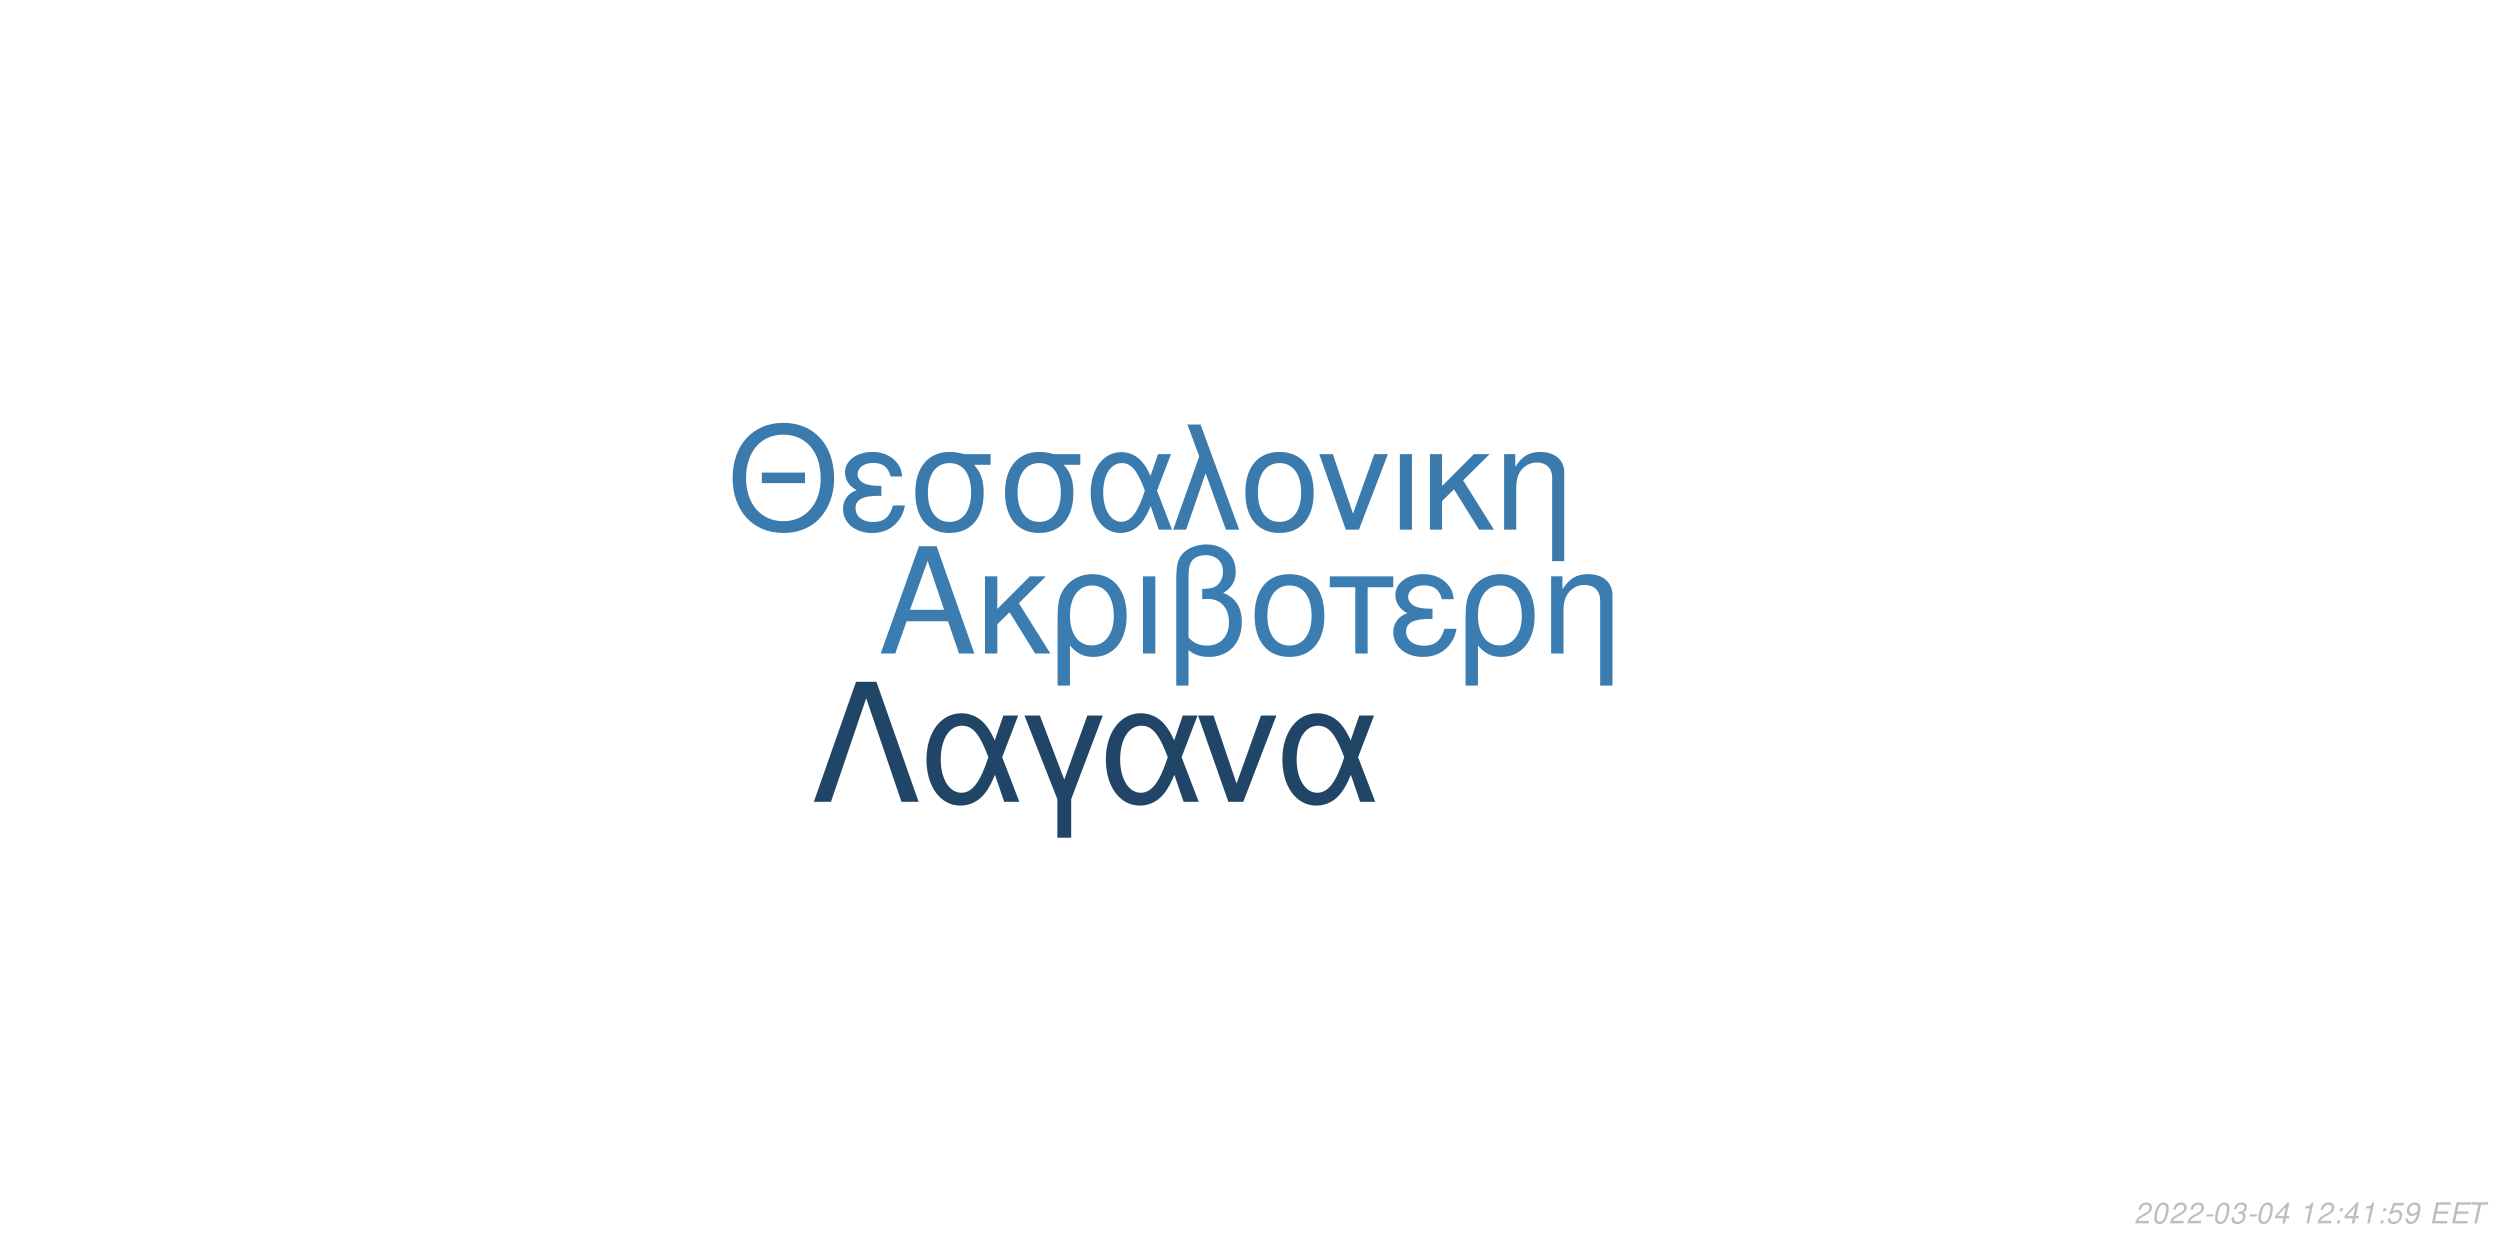
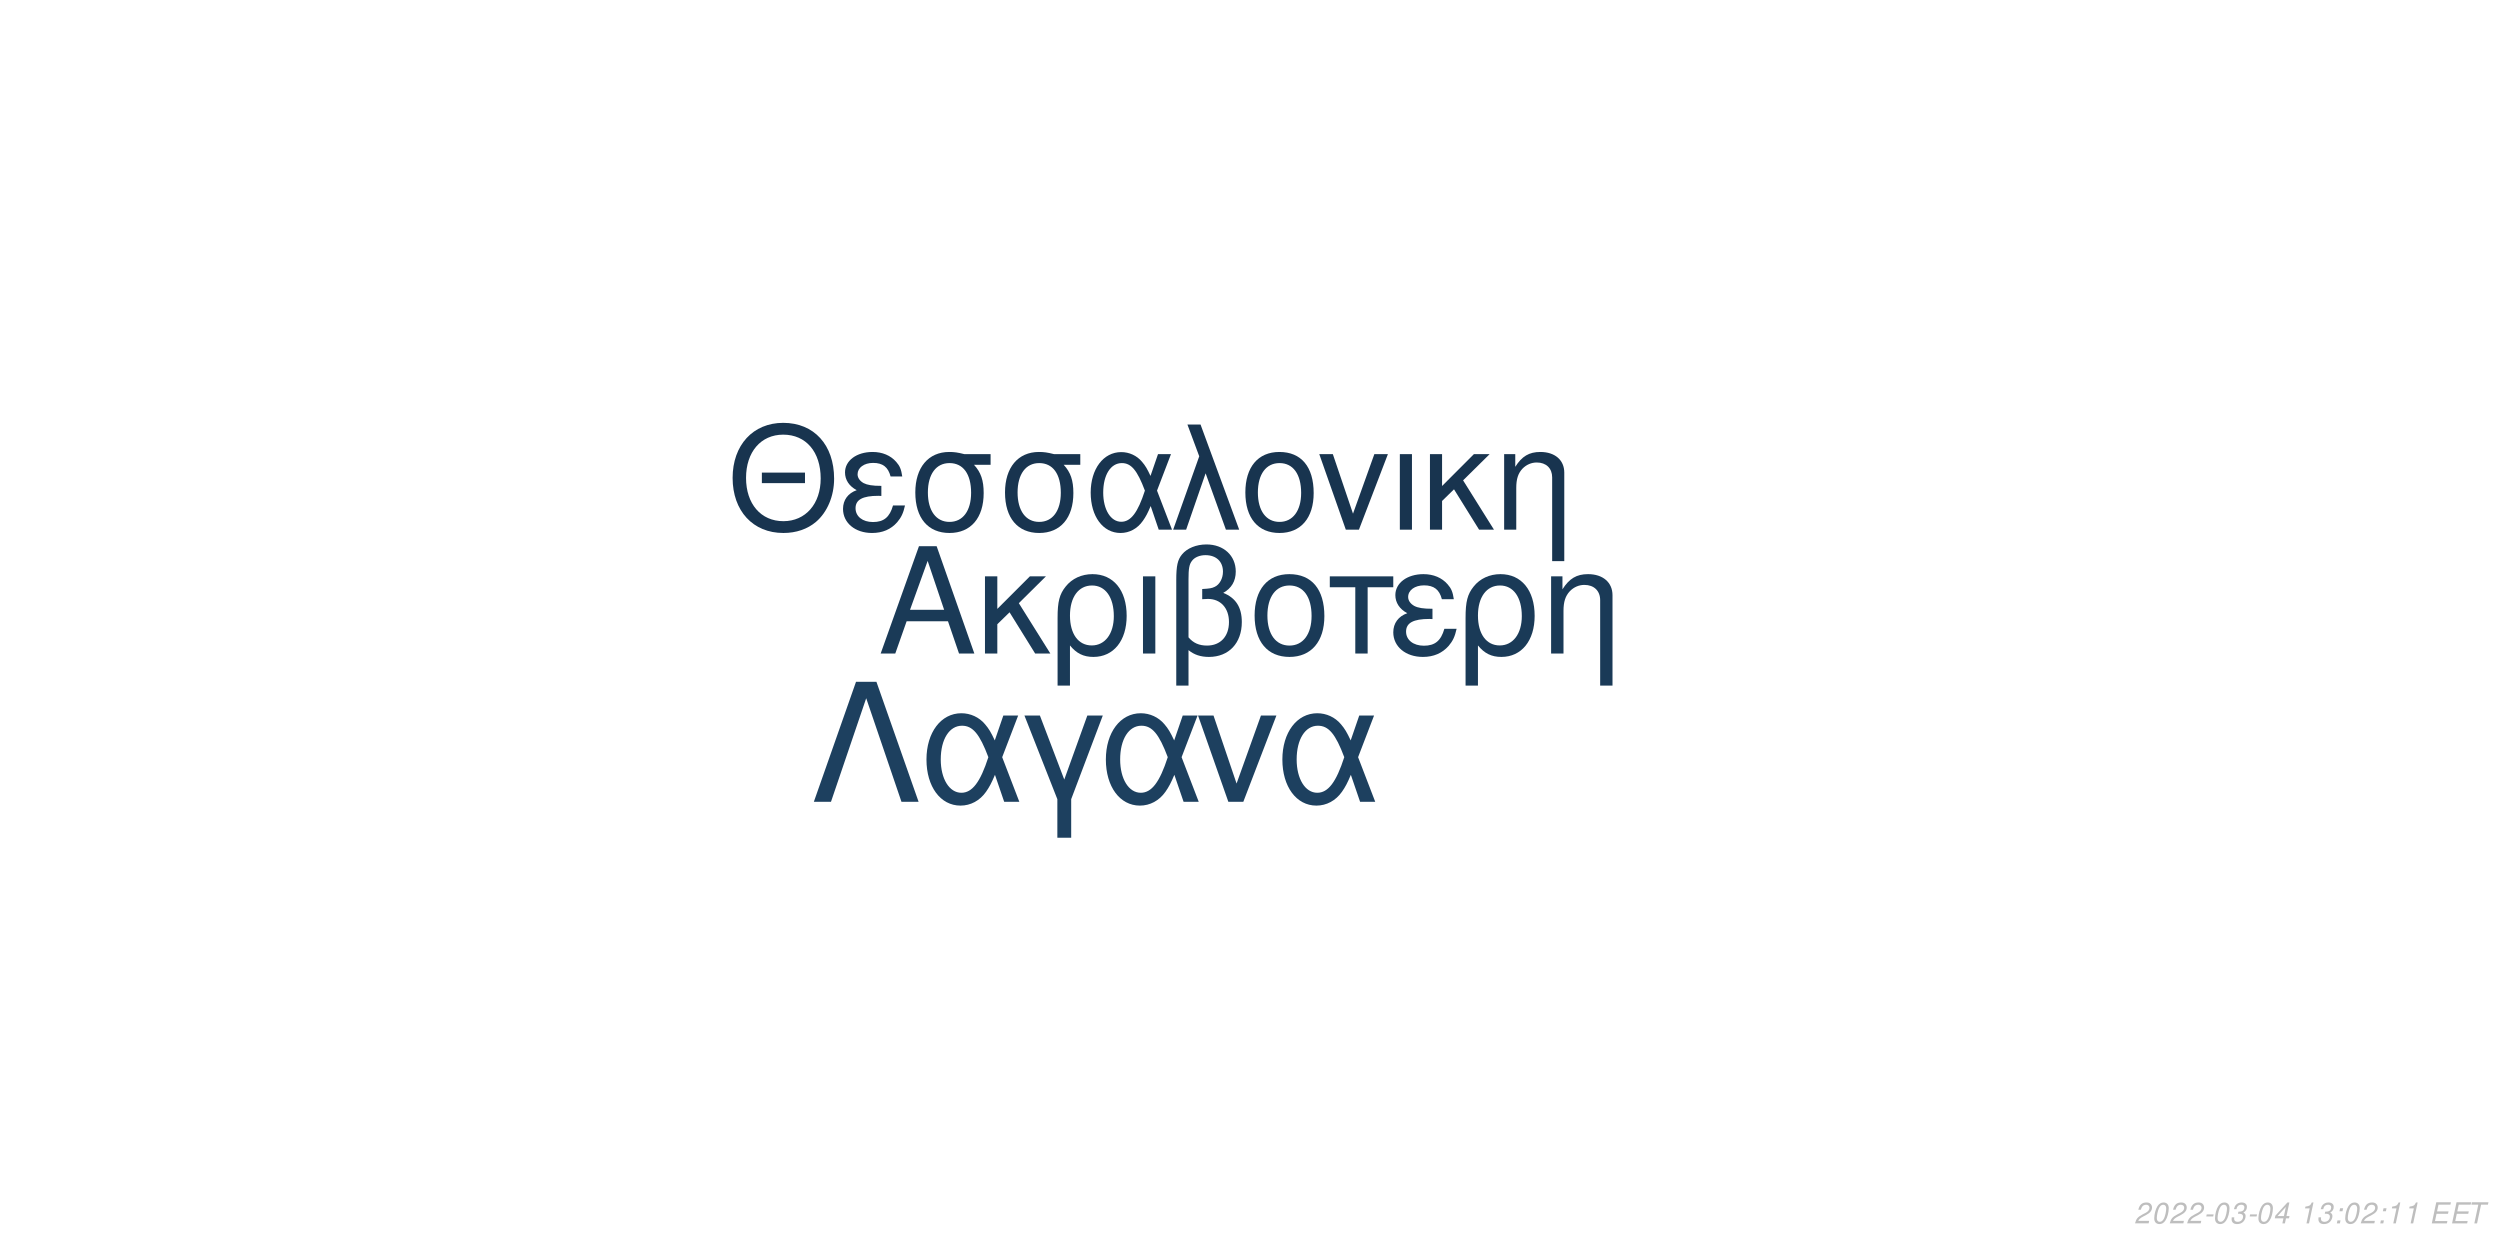
<svg xmlns="http://www.w3.org/2000/svg" xmlns:xlink="http://www.w3.org/1999/xlink" width="864pt" height="432pt" viewBox="0 0 864 432" version="1.1">
  <defs>
    <g>
      <symbol overflow="visible" id="glyph0-0">
        <path style="stroke:none;" d="" />
      </symbol>
      <symbol overflow="visible" id="glyph0-1">
        <path style="stroke:none;" d="M 24.125 -11.141 L 27.938 0 L 33.234 0 L 20.203 -37.094 L 14.094 -37.094 L 0.859 0 L 5.906 0 L 9.828 -11.141 Z M 22.797 -15.109 L 11 -15.109 L 17.094 -32.016 Z M 22.797 -15.109 " />
      </symbol>
      <symbol overflow="visible" id="glyph0-2">
        <path style="stroke:none;" d="M 7.172 -15.422 L 7.172 -26.672 L 2.906 -26.672 L 2.906 0 L 7.172 0 L 7.172 -10.125 L 11.406 -14.25 L 20.25 0 L 25.5 0 L 14.609 -17.406 L 23.969 -26.672 L 18.422 -26.672 Z M 7.172 -15.422 " />
      </symbol>
      <symbol overflow="visible" id="glyph0-3">
        <path style="stroke:none;" d="M 3 11.094 L 7.281 11.094 L 7.281 -2.797 C 9.516 -0.047 11.953 1.172 15.375 1.172 C 22.344 1.172 26.875 -4.422 26.875 -13.031 C 26.875 -21.891 22.297 -27.438 15.062 -27.438 C 11.297 -27.438 7.984 -25.906 5.797 -23.156 C 3.672 -20.516 3 -17.969 3 -12.359 Z M 14.906 -23.516 C 19.547 -23.516 22.438 -19.438 22.438 -12.922 C 22.438 -6.812 19.391 -2.797 14.812 -2.797 C 10.172 -2.797 7.281 -6.766 7.281 -13.125 C 7.281 -19.484 10.234 -23.516 14.906 -23.516 Z M 14.906 -23.516 " />
      </symbol>
      <symbol overflow="visible" id="glyph0-4">
        <path style="stroke:none;" d="M 3.516 0 L 7.781 0 L 7.781 -26.672 L 3.516 -26.672 Z M 3.516 0 " />
      </symbol>
      <symbol overflow="visible" id="glyph0-5">
        <path style="stroke:none;" d="M 4.016 11.094 L 8.25 11.094 L 8.25 -1.172 C 10.172 0.406 12.422 1.172 15.312 1.172 C 22.188 1.172 26.672 -3.609 26.672 -10.891 C 26.672 -15.984 24.578 -19.234 20.25 -20.969 C 23.109 -22.547 24.578 -25.031 24.578 -28.344 C 24.578 -33.844 20.406 -37.703 14.453 -37.703 C 10.938 -37.703 7.734 -36.391 6 -34.25 C 4.484 -32.422 4.016 -30.328 4.016 -25.391 Z M 8.25 -25.656 C 8.25 -29.359 8.5 -30.844 9.469 -32.062 C 10.375 -33.281 12.156 -34 14.094 -34 C 17.812 -34 20.156 -31.812 20.156 -28.297 C 20.156 -25.953 18.984 -23.812 17.297 -23.047 C 16.281 -22.547 15.469 -22.438 12.984 -22.297 L 12.984 -18.781 C 13.734 -18.828 14.344 -18.875 14.969 -18.875 C 19.344 -18.875 22.234 -15.719 22.234 -10.891 C 22.234 -5.906 19.281 -2.75 14.656 -2.75 C 11.953 -2.75 9.922 -3.609 8.25 -5.594 Z M 8.25 -25.656 " />
      </symbol>
      <symbol overflow="visible" id="glyph0-6">
        <path style="stroke:none;" d="M 14.094 -27.438 C 6.562 -27.438 2.094 -22.094 2.094 -13.125 C 2.094 -4.125 6.562 1.172 14.141 1.172 C 21.672 1.172 26.203 -4.172 26.203 -12.922 C 26.203 -22.188 21.828 -27.438 14.094 -27.438 Z M 14.141 -23.516 C 18.938 -23.516 21.781 -19.594 21.781 -12.984 C 21.781 -6.672 18.828 -2.75 14.141 -2.75 C 9.422 -2.75 6.516 -6.672 6.516 -13.125 C 6.516 -19.594 9.422 -23.516 14.141 -23.516 Z M 14.141 -23.516 " />
      </symbol>
      <symbol overflow="visible" id="glyph0-7">
        <path style="stroke:none;" d="M 7.891 0 L 12.156 0 L 12.156 -22.906 L 21.016 -22.906 L 21.016 -26.672 L -0.922 -26.672 L -0.922 -22.906 L 7.891 -22.906 Z M 7.891 0 " />
      </symbol>
      <symbol overflow="visible" id="glyph0-8">
        <path style="stroke:none;" d="M 14.562 -15.469 C 11.344 -15.469 9.562 -15.781 8.297 -16.438 C 6.922 -17.203 6.156 -18.328 6.156 -19.547 C 6.156 -21.891 8.453 -23.562 11.656 -23.562 C 15.062 -23.562 16.953 -22.094 17.812 -18.781 L 21.938 -18.781 C 21.578 -21.266 21.062 -22.5 19.797 -23.922 C 17.812 -26.203 14.906 -27.438 11.453 -27.438 C 5.797 -27.438 1.734 -24.375 1.734 -20.203 C 1.734 -17.609 3.156 -15.375 5.859 -13.938 C 2.797 -12.875 1.016 -10.484 1.016 -7.328 C 1.016 -2.391 5.297 1.172 11.25 1.172 C 14.969 1.172 17.906 -0.109 20.156 -2.641 C 21.578 -4.328 22.297 -5.797 22.906 -8.547 L 18.672 -8.547 C 17.5 -4.422 15.422 -2.703 11.609 -2.703 C 7.938 -2.703 5.438 -4.688 5.438 -7.578 C 5.438 -10.578 7.938 -11.953 13.484 -11.953 C 13.641 -11.953 14.094 -11.953 14.562 -11.906 Z M 14.562 -15.469 " />
      </symbol>
      <symbol overflow="visible" id="glyph0-9">
        <path style="stroke:none;" d="M 3.562 -26.672 L 3.562 0 L 7.844 0 L 7.844 -14.703 C 7.844 -17.906 8.5 -19.891 10.031 -21.531 C 11.406 -22.953 13.188 -23.719 15.062 -23.719 C 18.375 -23.719 20.516 -21.672 20.516 -18.469 L 20.516 11.094 L 24.781 11.094 L 24.781 -20.156 C 24.781 -24.578 21.469 -27.438 16.328 -27.438 C 12.359 -27.438 9.828 -25.906 7.484 -22.188 L 7.484 -26.672 Z M 3.562 -26.672 " />
      </symbol>
      <symbol overflow="visible" id="glyph1-0">
        <path style="stroke:none;" d="" />
      </symbol>
      <symbol overflow="visible" id="glyph1-1">
        <path style="stroke:none;" d="M 26.859 -19.734 L 11.953 -19.734 L 11.953 -16.094 L 26.859 -16.094 Z M 19.328 -36.922 C 8.922 -36.922 1.844 -29.25 1.844 -17.891 C 1.844 -6.484 8.875 1.141 19.391 1.141 C 23.812 1.141 27.703 -0.203 30.641 -2.688 C 34.578 -6.031 36.922 -11.656 36.922 -17.594 C 36.922 -29.297 30 -36.922 19.328 -36.922 Z M 19.328 -32.844 C 27.203 -32.844 32.281 -26.906 32.281 -17.688 C 32.281 -8.922 27.062 -2.938 19.391 -2.938 C 11.609 -2.938 6.484 -8.922 6.484 -17.891 C 6.484 -26.859 11.609 -32.844 19.328 -32.844 Z M 19.328 -32.844 " />
      </symbol>
      <symbol overflow="visible" id="glyph1-2">
        <path style="stroke:none;" d="M 14.25 -15.141 C 11.109 -15.141 9.375 -15.453 8.125 -16.094 C 6.781 -16.844 6.031 -17.938 6.031 -19.141 C 6.031 -21.422 8.266 -23.078 11.406 -23.078 C 14.75 -23.078 16.594 -21.625 17.438 -18.391 L 21.469 -18.391 C 21.125 -20.828 20.625 -22.031 19.391 -23.422 C 17.438 -25.656 14.594 -26.859 11.219 -26.859 C 5.688 -26.859 1.688 -23.875 1.688 -19.781 C 1.688 -17.234 3.094 -15.047 5.734 -13.656 C 2.734 -12.609 1 -10.266 1 -7.172 C 1 -2.344 5.188 1.141 11.016 1.141 C 14.656 1.141 17.547 -0.094 19.734 -2.594 C 21.125 -4.234 21.828 -5.688 22.422 -8.375 L 18.281 -8.375 C 17.141 -4.328 15.094 -2.641 11.359 -2.641 C 7.766 -2.641 5.328 -4.578 5.328 -7.422 C 5.328 -10.359 7.766 -11.703 13.203 -11.703 C 13.359 -11.703 13.797 -11.703 14.25 -11.656 Z M 14.25 -15.141 " />
      </symbol>
      <symbol overflow="visible" id="glyph1-3">
        <path style="stroke:none;" d="M 29 -26.109 L 19.938 -26.109 C 17.594 -26.703 16.438 -26.859 14.703 -26.859 C 7.469 -26.859 2.984 -21.469 2.984 -12.859 C 2.984 -4.031 7.375 1.141 14.797 1.141 C 22.172 1.141 26.609 -4.078 26.609 -12.656 C 26.609 -17.047 25.656 -19.828 23.266 -22.422 L 29 -22.422 Z M 14.797 -23.016 C 19.531 -23.016 22.266 -19.234 22.266 -12.75 C 22.266 -6.531 19.438 -2.688 14.797 -2.688 C 10.172 -2.688 7.328 -6.531 7.328 -12.859 C 7.328 -19.188 10.172 -23.016 14.797 -23.016 Z M 14.797 -23.016 " />
      </symbol>
      <symbol overflow="visible" id="glyph1-4">
        <path style="stroke:none;" d="M 29.344 -26.109 L 24.859 -26.109 L 22.266 -18.578 C 21.125 -21.031 20.484 -22.125 19.328 -23.469 C 17.547 -25.609 14.906 -26.812 12.156 -26.812 C 5.984 -26.812 1.594 -20.984 1.594 -12.812 C 1.594 -4.578 5.828 1.141 11.906 1.141 C 14.953 1.141 17.734 -0.344 19.625 -3.047 C 20.672 -4.531 21.281 -5.688 22.328 -8.172 L 25.109 0 L 29.703 0 L 24.516 -13.5 Z M 20.328 -13.5 C 17.891 -5.922 15.453 -2.734 12.156 -2.734 C 8.516 -2.734 5.922 -6.922 5.922 -12.812 C 5.922 -18.938 8.516 -23.016 12.359 -23.016 C 15.594 -23.016 17.688 -20.531 20.328 -13.5 Z M 20.328 -13.5 " />
      </symbol>
      <symbol overflow="visible" id="glyph1-5">
        <path style="stroke:none;" d="M 1.094 0 L 5.578 0 L 12.312 -19.484 L 19.328 0 L 23.922 0 L 10.562 -36.328 L 6.031 -36.328 L 10.109 -25.359 Z M 1.094 0 " />
      </symbol>
      <symbol overflow="visible" id="glyph1-6">
        <path style="stroke:none;" d="M 13.797 -26.859 C 6.422 -26.859 2.047 -21.625 2.047 -12.859 C 2.047 -4.031 6.422 1.141 13.859 1.141 C 21.234 1.141 25.656 -4.078 25.656 -12.656 C 25.656 -21.719 21.375 -26.859 13.797 -26.859 Z M 13.859 -23.016 C 18.531 -23.016 21.328 -19.188 21.328 -12.703 C 21.328 -6.531 18.438 -2.688 13.859 -2.688 C 9.219 -2.688 6.375 -6.531 6.375 -12.859 C 6.375 -19.188 9.219 -23.016 13.859 -23.016 Z M 13.859 -23.016 " />
      </symbol>
      <symbol overflow="visible" id="glyph1-7">
        <path style="stroke:none;" d="M 14.297 0 L 24.312 -26.109 L 19.625 -26.109 L 12.25 -5.531 L 5.281 -26.109 L 0.594 -26.109 L 9.766 0 Z M 14.297 0 " />
      </symbol>
      <symbol overflow="visible" id="glyph1-8">
        <path style="stroke:none;" d="M 3.438 0 L 7.625 0 L 7.625 -26.109 L 3.438 -26.109 Z M 3.438 0 " />
      </symbol>
      <symbol overflow="visible" id="glyph1-9">
        <path style="stroke:none;" d="M 7.031 -15.094 L 7.031 -26.109 L 2.844 -26.109 L 2.844 0 L 7.031 0 L 7.031 -9.922 L 11.156 -13.953 L 19.828 0 L 24.969 0 L 14.297 -17.047 L 23.469 -26.109 L 18.031 -26.109 Z M 7.031 -15.094 " />
      </symbol>
      <symbol overflow="visible" id="glyph1-10">
        <path style="stroke:none;" d="M 3.484 -26.109 L 3.484 0 L 7.672 0 L 7.672 -14.406 C 7.672 -17.547 8.328 -19.484 9.812 -21.078 C 11.156 -22.469 12.906 -23.219 14.75 -23.219 C 17.984 -23.219 20.078 -21.234 20.078 -18.094 L 20.078 10.859 L 24.266 10.859 L 24.266 -19.734 C 24.266 -24.062 21.031 -26.859 16 -26.859 C 12.109 -26.859 9.609 -25.359 7.328 -21.719 L 7.328 -26.109 Z M 3.484 -26.109 " />
      </symbol>
      <symbol overflow="visible" id="glyph2-0">
        <path style="stroke:none;" d="" />
      </symbol>
      <symbol overflow="visible" id="glyph2-1">
        <path style="stroke:none;" d="M 22.531 -41.484 L 15.484 -41.484 L 0.906 0 L 6.828 0 L 19 -35.797 L 31.188 0 L 37.109 0 Z M 22.531 -41.484 " />
      </symbol>
      <symbol overflow="visible" id="glyph2-2">
        <path style="stroke:none;" d="M 33.516 -29.812 L 28.391 -29.812 L 25.438 -21.219 C 24.125 -24.016 23.391 -25.266 22.078 -26.797 C 20.031 -29.25 17.016 -30.609 13.891 -30.609 C 6.828 -30.609 1.828 -23.953 1.828 -14.625 C 1.828 -5.234 6.656 1.312 13.594 1.312 C 17.078 1.312 20.266 -0.391 22.422 -3.469 C 23.609 -5.172 24.297 -6.484 25.5 -9.328 L 28.688 0 L 33.922 0 L 28 -15.422 Z M 23.219 -15.422 C 20.422 -6.766 17.641 -3.125 13.891 -3.125 C 9.734 -3.125 6.766 -7.906 6.766 -14.625 C 6.766 -21.625 9.734 -26.297 14.109 -26.297 C 17.812 -26.297 20.203 -23.453 23.219 -15.422 Z M 23.219 -15.422 " />
      </symbol>
      <symbol overflow="visible" id="glyph2-3">
        <path style="stroke:none;" d="M 12.062 12.406 L 16.844 12.406 L 16.844 -0.906 L 27.766 -29.812 L 22.422 -29.812 L 14.453 -7.688 L 6.031 -29.812 L 0.688 -29.812 L 12.062 -0.906 Z M 12.062 12.406 " />
      </symbol>
      <symbol overflow="visible" id="glyph2-4">
        <path style="stroke:none;" d="M 16.328 0 L 27.766 -29.812 L 22.422 -29.812 L 14 -6.312 L 6.031 -29.812 L 0.688 -29.812 L 11.156 0 Z M 16.328 0 " />
      </symbol>
      <symbol overflow="visible" id="glyph3-0">
        <path style="stroke:none;" d="" />
      </symbol>
      <symbol overflow="visible" id="glyph3-1">
        <path style="stroke:none;" d="M 5.234 -0.875 L 1.469 -0.875 C 1.641 -1.375 2.203 -1.891 3.109 -2.344 L 4.234 -2.938 C 5.562 -3.625 6.219 -4.469 6.219 -5.484 C 6.219 -5.938 6.062 -6.359 5.797 -6.656 C 5.469 -7.047 4.984 -7.234 4.312 -7.234 C 2.766 -7.234 1.891 -6.453 1.484 -4.734 L 2.375 -4.734 C 2.484 -5.188 2.609 -5.484 2.797 -5.75 C 3.094 -6.203 3.609 -6.453 4.188 -6.453 C 4.891 -6.453 5.344 -6.031 5.344 -5.375 C 5.344 -4.703 4.859 -4.094 4.016 -3.656 L 2.984 -3.125 C 1.234 -2.188 0.797 -1.656 0.344 -0.016 L 5.047 -0.016 Z M 5.234 -0.875 " />
      </symbol>
      <symbol overflow="visible" id="glyph3-2">
        <path style="stroke:none;" d="M 4.203 -7.234 C 3.375 -7.234 2.688 -6.812 2.125 -5.984 C 1.484 -5.047 0.984 -3.188 0.984 -1.734 C 0.984 -1.109 1.172 -0.562 1.484 -0.266 C 1.797 0.047 2.281 0.234 2.766 0.234 C 3.625 0.234 4.281 -0.156 4.859 -1.016 C 5.516 -1.953 6 -3.797 6 -5.266 C 6 -6.5 5.328 -7.234 4.203 -7.234 Z M 4.094 -6.453 C 4.734 -6.453 5.125 -5.984 5.125 -5.156 C 5.125 -4.203 4.781 -2.625 4.406 -1.812 C 3.984 -0.938 3.516 -0.547 2.875 -0.547 C 2.25 -0.547 1.875 -1.031 1.875 -1.828 C 1.875 -2.797 2.203 -4.344 2.594 -5.203 C 2.984 -6.047 3.453 -6.453 4.094 -6.453 Z M 4.094 -6.453 " />
      </symbol>
      <symbol overflow="visible" id="glyph3-3">
        <path style="stroke:none;" d="M 3.516 -3.125 L 1.125 -3.125 L 0.969 -2.406 L 3.359 -2.406 Z M 3.516 -3.125 " />
      </symbol>
      <symbol overflow="visible" id="glyph3-4">
        <path style="stroke:none;" d="M 2.922 -3.312 C 3.125 -3.344 3.234 -3.344 3.375 -3.344 C 4.203 -3.344 4.688 -3 4.688 -2.406 C 4.688 -1.312 3.906 -0.547 2.781 -0.547 C 2.047 -0.547 1.594 -0.938 1.594 -1.562 C 1.594 -1.719 1.609 -1.844 1.656 -2.094 L 0.766 -2.094 C 0.734 -1.797 0.719 -1.641 0.719 -1.469 C 0.719 -0.375 1.406 0.234 2.641 0.234 C 3.547 0.234 4.297 -0.078 4.812 -0.656 C 5.266 -1.156 5.562 -1.875 5.562 -2.547 C 5.562 -3.125 5.344 -3.453 4.797 -3.734 C 5.641 -4.234 6.016 -4.844 6.016 -5.734 C 6.016 -6.656 5.312 -7.234 4.203 -7.234 C 3.375 -7.234 2.672 -6.938 2.188 -6.375 C 1.891 -6.031 1.703 -5.641 1.516 -4.906 L 2.391 -4.906 C 2.5 -5.359 2.594 -5.594 2.734 -5.812 C 3.047 -6.234 3.516 -6.453 4.078 -6.453 C 4.734 -6.453 5.141 -6.125 5.141 -5.578 C 5.141 -5.188 5.016 -4.797 4.797 -4.547 C 4.516 -4.234 4 -4.062 3.266 -4.062 L 3.078 -4.062 Z M 2.922 -3.312 " />
      </symbol>
      <symbol overflow="visible" id="glyph3-5">
        <path style="stroke:none;" d="M 3.625 -1.75 L 3.266 0 L 4.141 0 L 4.516 -1.75 L 5.562 -1.75 L 5.734 -2.531 L 4.688 -2.531 L 5.688 -7.234 L 5.016 -7.234 L 0.844 -2.672 L 0.641 -1.75 Z M 3.797 -2.531 L 1.594 -2.531 L 4.469 -5.703 Z M 3.797 -2.531 " />
      </symbol>
      <symbol overflow="visible" id="glyph3-6">
        <path style="stroke:none;" d="" />
      </symbol>
      <symbol overflow="visible" id="glyph3-7">
        <path style="stroke:none;" d="M 3.703 -5.188 L 2.594 0 L 3.469 0 L 5.016 -7.234 L 4.438 -7.234 C 3.906 -6.156 3.688 -6.016 2.234 -5.812 L 2.109 -5.188 Z M 3.703 -5.188 " />
      </symbol>
      <symbol overflow="visible" id="glyph3-8">
        <path style="stroke:none;" d="M 2.359 -1.031 L 1.312 -1.031 L 1.094 0 L 2.141 0 Z M 3.266 -5.234 L 2.219 -5.234 L 2 -4.203 L 3.047 -4.203 Z M 3.266 -5.234 " />
      </symbol>
      <symbol overflow="visible" id="glyph3-9">
-         <path style="stroke:none;" d="M 6.297 -7.094 L 2.594 -7.094 L 1.234 -3.234 L 2.047 -3.234 C 2.656 -3.766 2.938 -3.906 3.531 -3.906 C 4.328 -3.906 4.797 -3.453 4.797 -2.688 C 4.797 -1.438 3.969 -0.547 2.828 -0.547 C 2.031 -0.547 1.609 -0.938 1.578 -1.734 L 0.703 -1.734 L 0.703 -1.516 C 0.703 -0.938 0.844 -0.547 1.188 -0.266 C 1.562 0.062 2.078 0.234 2.703 0.234 C 3.656 0.234 4.391 -0.156 4.984 -0.922 C 5.422 -1.5 5.672 -2.234 5.672 -2.953 C 5.672 -4 4.938 -4.672 3.812 -4.672 C 3.328 -4.672 2.906 -4.547 2.406 -4.234 L 3.109 -6.219 L 6.109 -6.219 Z M 6.297 -7.094 " />
+         <path style="stroke:none;" d="M 2.547 -3.312 L 6.5 -3.312 L 6.688 -4.141 L 2.719 -4.141 L 3.219 -6.469 L 7.344 -6.469 L 7.516 -7.297 L 2.453 -7.297 L 0.906 0 L 6.125 0 L 6.297 -0.812 L 2.016 -0.812 Z M 2.547 -3.312 " />
      </symbol>
      <symbol overflow="visible" id="glyph3-10">
-         <path style="stroke:none;" d="M 0.844 -1.656 C 0.844 -1.547 0.844 -1.438 0.844 -1.375 C 0.844 -0.406 1.531 0.234 2.578 0.234 C 3.203 0.234 3.766 0.016 4.297 -0.438 C 4.938 -1 5.312 -1.656 5.594 -2.719 C 5.844 -3.672 6.016 -4.766 6.016 -5.375 C 6.016 -5.844 5.844 -6.328 5.547 -6.656 C 5.203 -7.031 4.703 -7.234 4.062 -7.234 C 2.516 -7.234 1.297 -5.938 1.297 -4.266 C 1.297 -3.203 1.984 -2.547 3.047 -2.547 C 3.484 -2.547 3.953 -2.672 4.281 -2.891 C 4.406 -2.984 4.547 -3.078 4.828 -3.344 C 4.438 -1.484 3.703 -0.547 2.703 -0.547 C 2.109 -0.547 1.719 -0.938 1.719 -1.547 L 1.719 -1.656 Z M 3.953 -6.453 C 4.625 -6.453 5.141 -5.953 5.141 -5.281 C 5.141 -4.188 4.312 -3.312 3.297 -3.312 C 2.594 -3.312 2.172 -3.734 2.172 -4.453 C 2.172 -5.562 2.984 -6.453 3.953 -6.453 Z M 3.953 -6.453 " />
-       </symbol>
-       <symbol overflow="visible" id="glyph3-11">
-         <path style="stroke:none;" d="M 2.547 -3.312 L 6.5 -3.312 L 6.688 -4.141 L 2.719 -4.141 L 3.219 -6.469 L 7.344 -6.469 L 7.516 -7.297 L 2.453 -7.297 L 0.906 0 L 6.125 0 L 6.297 -0.812 L 2.016 -0.812 Z M 2.547 -3.312 " />
-       </symbol>
-       <symbol overflow="visible" id="glyph3-12">
        <path style="stroke:none;" d="M 4.938 -6.469 L 7.312 -6.469 L 7.484 -7.297 L 1.75 -7.297 L 1.578 -6.469 L 3.984 -6.469 L 2.609 0 L 3.547 0 Z M 4.938 -6.469 " />
      </symbol>
    </g>
  </defs>
  <g id="surface1">
    <rect x="0" y="0" width="864" height="432" style="fill:rgb(100%,100%,100%);fill-opacity:1;stroke:none;" />
-     <g style="fill:rgb(23.529%,49.02%,69.412%);fill-opacity:1;">
+     <g style="fill:rgb(10.196%,22.745%,34.118%);fill-opacity:1;">
      <use xlink:href="#glyph0-1" x="303.5" y="225.861" />
      <use xlink:href="#glyph0-2" x="337.5" y="225.861" />
      <use xlink:href="#glyph0-3" x="362.5" y="225.861" />
      <use xlink:href="#glyph0-4" x="391.5" y="225.861" />
      <use xlink:href="#glyph0-5" x="402.5" y="225.861" />
      <use xlink:href="#glyph0-6" x="431.5" y="225.861" />
      <use xlink:href="#glyph0-7" x="460.5" y="225.861" />
      <use xlink:href="#glyph0-8" x="480.5" y="225.861" />
      <use xlink:href="#glyph0-3" x="503.5" y="225.861" />
      <use xlink:href="#glyph0-9" x="532.5" y="225.861" />
    </g>
-     <g style="fill:rgb(23.137%,47.843%,67.843%);fill-opacity:1;">
+     <g style="fill:rgb(9.412%,20.392%,30.98%);fill-opacity:1;">
      <use xlink:href="#glyph1-1" x="251.348" y="183.058" />
      <use xlink:href="#glyph1-2" x="290.348" y="183.058" />
      <use xlink:href="#glyph1-3" x="313.348" y="183.058" />
      <use xlink:href="#glyph1-3" x="344.348" y="183.058" />
      <use xlink:href="#glyph1-4" x="375.348" y="183.058" />
      <use xlink:href="#glyph1-5" x="404.348" y="183.058" />
      <use xlink:href="#glyph1-6" x="428.348" y="183.058" />
      <use xlink:href="#glyph1-7" x="455.348" y="183.058" />
      <use xlink:href="#glyph1-8" x="480.348" y="183.058" />
      <use xlink:href="#glyph1-9" x="491.348" y="183.058" />
      <use xlink:href="#glyph1-10" x="516.348" y="183.058" />
    </g>
-     <g style="fill:rgb(12.549%,27.059%,40%);fill-opacity:1;">
+     <g style="fill:rgb(11.373%,25.098%,37.255%);fill-opacity:1;">
      <use xlink:href="#glyph2-1" x="280.359" y="277.105" />
      <use xlink:href="#glyph2-2" x="318.359" y="277.105" />
      <use xlink:href="#glyph2-3" x="353.359" y="277.105" />
      <use xlink:href="#glyph2-2" x="380.359" y="277.105" />
      <use xlink:href="#glyph2-4" x="413.359" y="277.105" />
      <use xlink:href="#glyph2-2" x="441.359" y="277.105" />
    </g>
    <g style="fill:rgb(74.51%,74.51%,74.51%);fill-opacity:1;">
      <use xlink:href="#glyph3-1" x="737.52" y="422.81" />
      <use xlink:href="#glyph3-2" x="743.52" y="422.81" />
      <use xlink:href="#glyph3-1" x="749.52" y="422.81" />
      <use xlink:href="#glyph3-1" x="755.52" y="422.81" />
      <use xlink:href="#glyph3-3" x="761.52" y="422.81" />
      <use xlink:href="#glyph3-2" x="764.52" y="422.81" />
      <use xlink:href="#glyph3-4" x="770.52" y="422.81" />
      <use xlink:href="#glyph3-3" x="776.52" y="422.81" />
      <use xlink:href="#glyph3-2" x="779.52" y="422.81" />
      <use xlink:href="#glyph3-5" x="785.52" y="422.81" />
      <use xlink:href="#glyph3-6" x="791.52" y="422.81" />
      <use xlink:href="#glyph3-7" x="794.52" y="422.81" />
-       <use xlink:href="#glyph3-1" x="800.52" y="422.81" />
+       <use xlink:href="#glyph3-4" x="800.52" y="422.81" />
      <use xlink:href="#glyph3-8" x="806.52" y="422.81" />
-       <use xlink:href="#glyph3-5" x="809.52" y="422.81" />
-       <use xlink:href="#glyph3-7" x="815.52" y="422.81" />
+       <use xlink:href="#glyph3-2" x="809.52" y="422.81" />
+       <use xlink:href="#glyph3-1" x="815.52" y="422.81" />
      <use xlink:href="#glyph3-8" x="821.52" y="422.81" />
-       <use xlink:href="#glyph3-9" x="824.52" y="422.81" />
-       <use xlink:href="#glyph3-10" x="830.52" y="422.81" />
+       <use xlink:href="#glyph3-7" x="824.52" y="422.81" />
+       <use xlink:href="#glyph3-7" x="830.52" y="422.81" />
      <use xlink:href="#glyph3-6" x="836.52" y="422.81" />
-       <use xlink:href="#glyph3-11" x="839.52" y="422.81" />
-       <use xlink:href="#glyph3-11" x="846.52" y="422.81" />
-       <use xlink:href="#glyph3-12" x="852.52" y="422.81" />
+       <use xlink:href="#glyph3-9" x="839.52" y="422.81" />
+       <use xlink:href="#glyph3-9" x="846.52" y="422.81" />
+       <use xlink:href="#glyph3-10" x="852.52" y="422.81" />
    </g>
  </g>
</svg>
